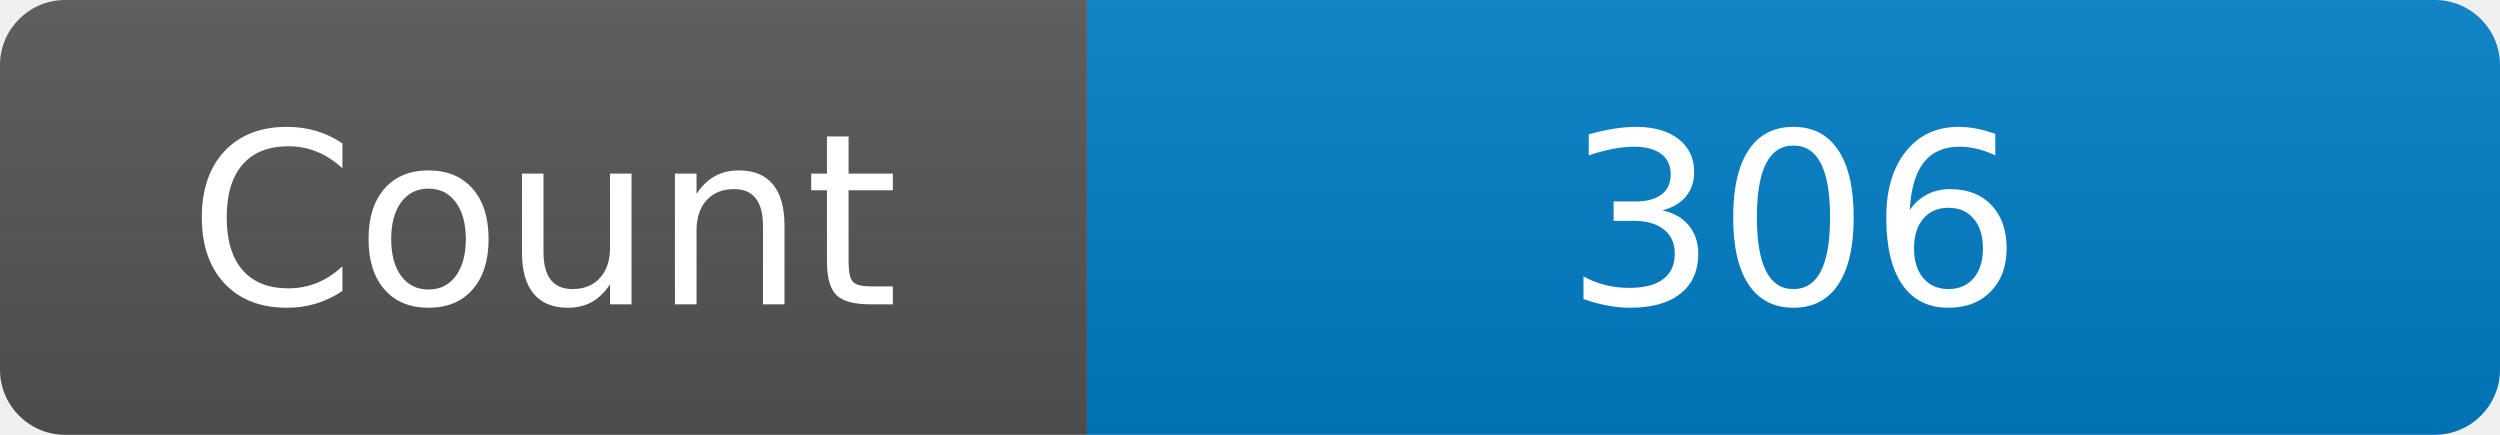
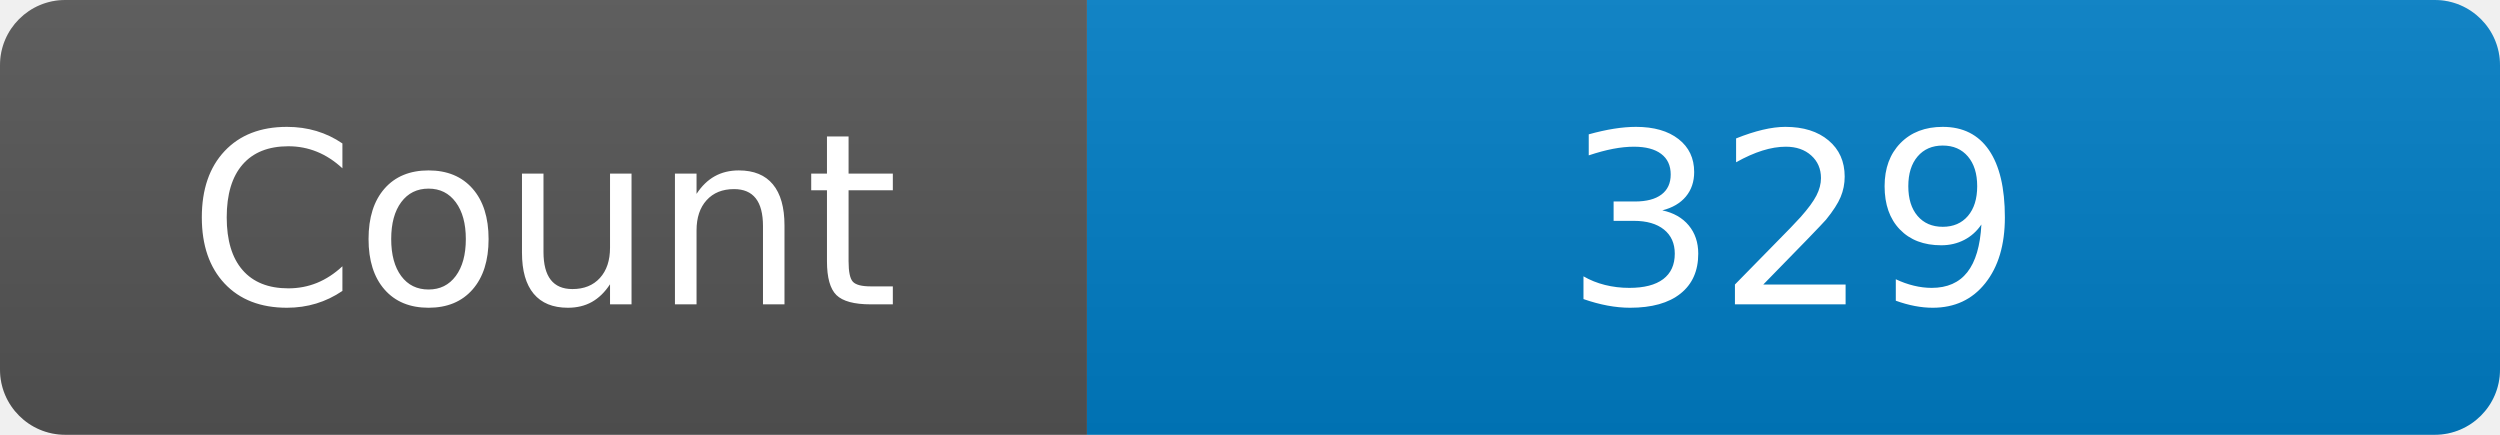
<svg xmlns="http://www.w3.org/2000/svg" width="115" height="20" role="img" aria-label="Maintained?: yes">
  <linearGradient id="s" x2="0" y2="100%">
    <stop offset="0" stop-color="#bbb" stop-opacity=".1" />
    <stop offset="1" stop-opacity=".1" />
  </linearGradient>
  <clipPath id="r">
    <rect width="115" height="20" rx="3" fill="#fff" />
  </clipPath>
  <g clip-path="url(#r)">
    <rect width="50" height="20" fill="#555" />
    <rect x="50" width="160" height="20" fill="#007ec6" />
    <rect width="115" height="20" fill="url(#s)" />
  </g>
  <g fill="#fff" text-anchor="middle" font-family="Verdana,Geneva,DejaVu Sans,sans-serif" font-size="110">
    <text x="250" y="140" transform="scale(.1)" fill="#fff">Count</text>
-     <text x="825" y="140" transform="scale(.1)" fill="#fff">306</text>
+     <text x="825" y="140" transform="scale(.1)" fill="#fff">329</text>
  </g>
</svg>
